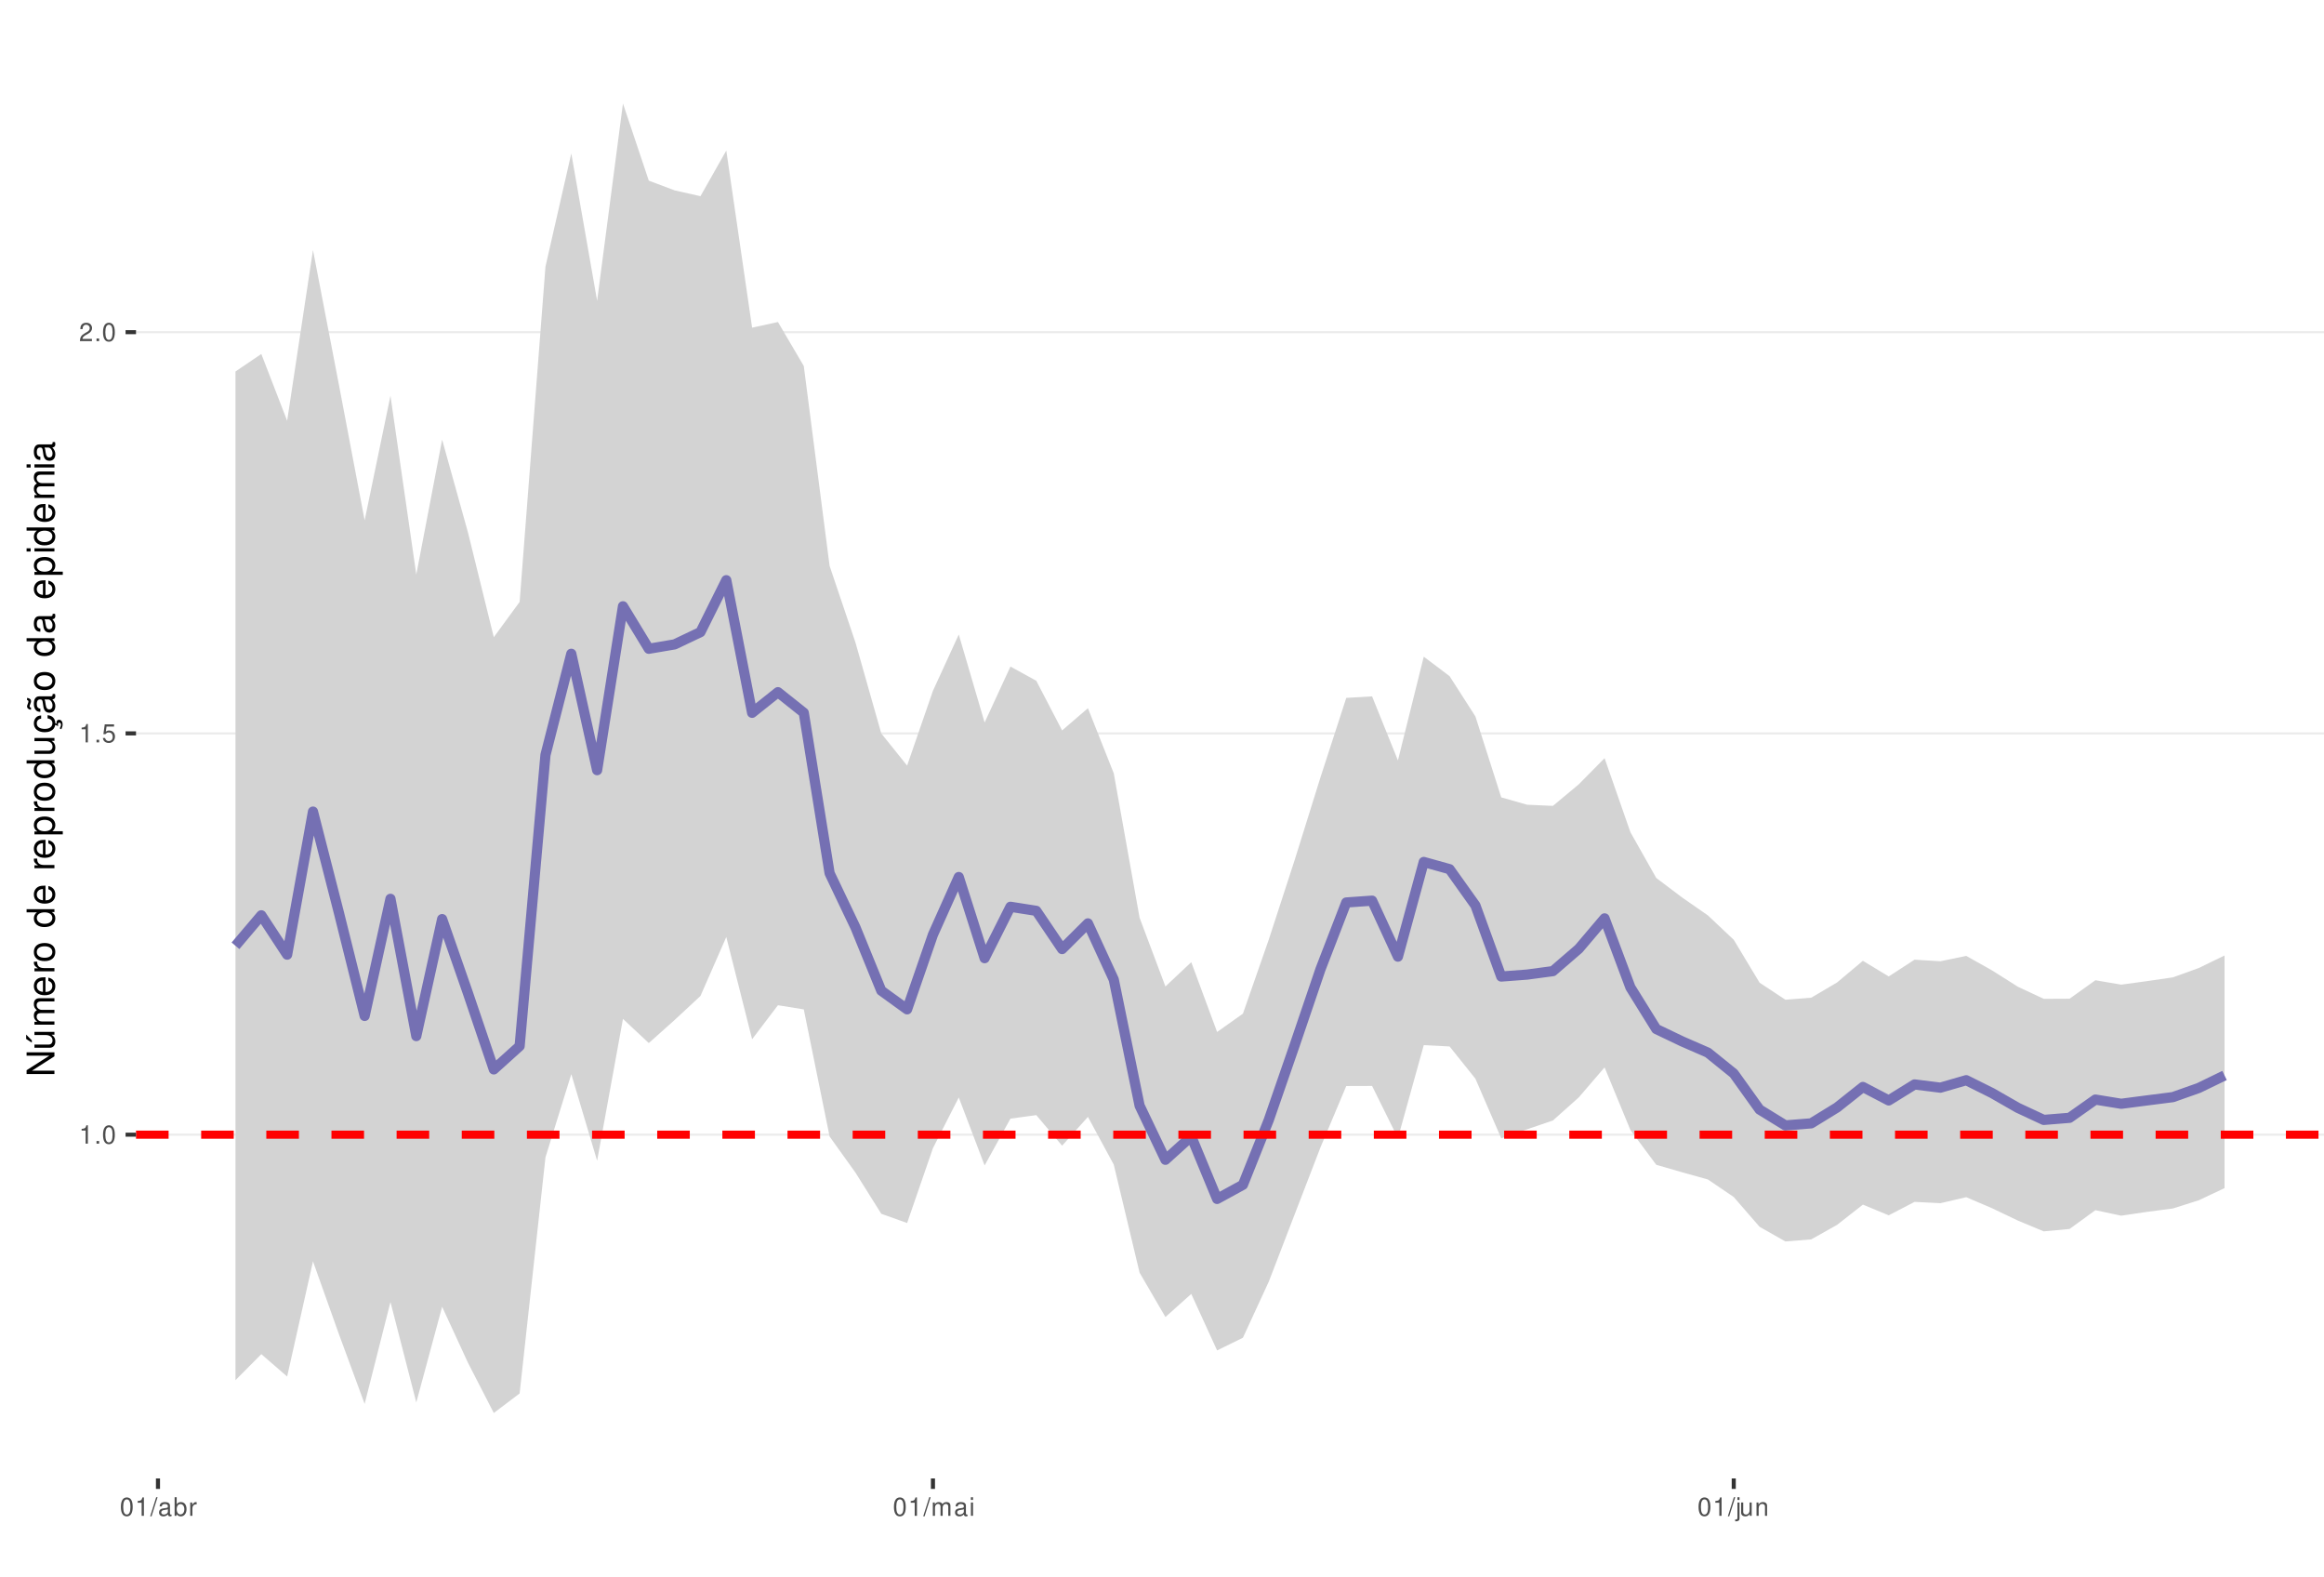
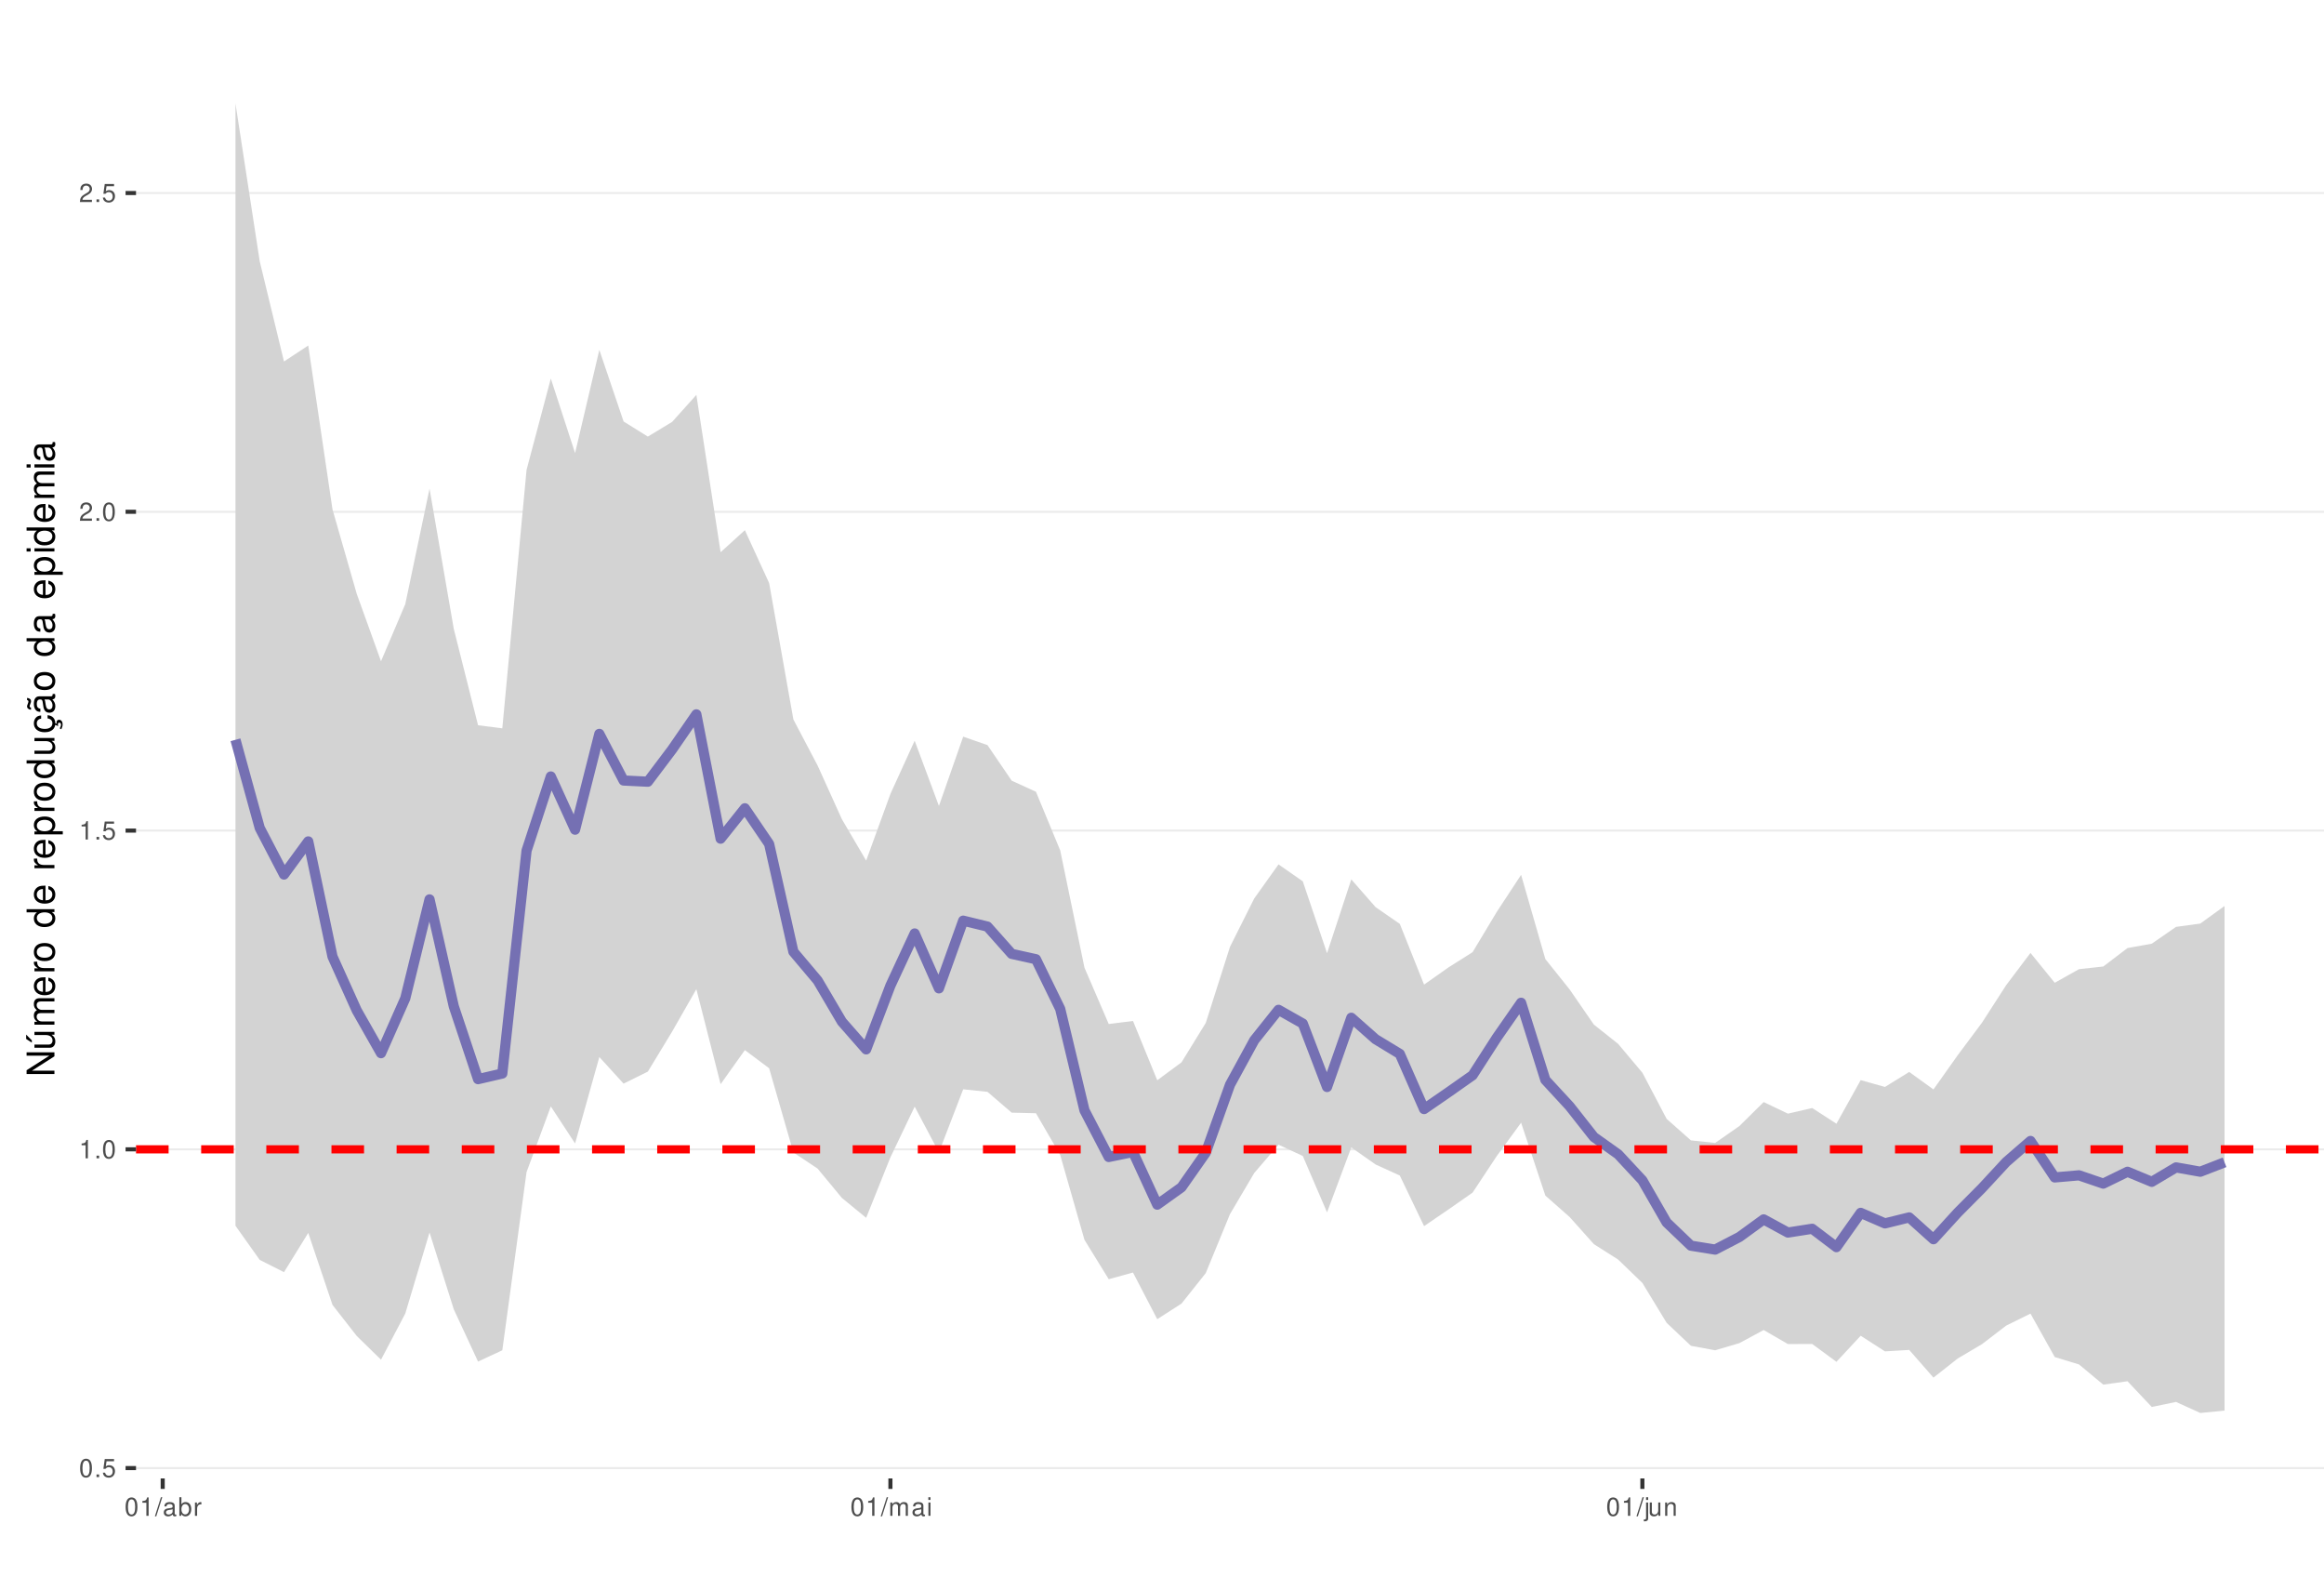
<svg xmlns="http://www.w3.org/2000/svg" xmlns:xlink="http://www.w3.org/1999/xlink" width="609pt" height="413pt" viewBox="0 0 609 413" version="1.1">
  <defs>
    <g>
      <symbol overflow="visible" id="glyph0-0">
        <path style="stroke:none;" d="" />
      </symbol>
      <symbol overflow="visible" id="glyph0-1">
-         <path style="stroke:none;" d="M 1.719 -3.422 L 1.719 0 L 2.312 0 L 2.312 -4.812 L 1.922 -4.812 C 1.719 -4.078 1.578 -3.969 0.672 -3.859 L 0.672 -3.422 Z M 1.719 -3.422 " />
+         <path style="stroke:none;" d="M 1.828 -4.812 C 1.391 -4.812 0.984 -4.609 0.75 -4.281 C 0.438 -3.859 0.281 -3.219 0.281 -2.328 C 0.281 -0.703 0.812 0.156 1.828 0.156 C 2.828 0.156 3.375 -0.703 3.375 -2.297 C 3.375 -3.219 3.234 -3.844 2.922 -4.281 C 2.672 -4.625 2.281 -4.812 1.828 -4.812 Z M 1.828 -4.297 C 2.469 -4.297 2.781 -3.641 2.781 -2.344 C 2.781 -0.969 2.469 -0.328 1.812 -0.328 C 1.203 -0.328 0.891 -1 0.891 -2.328 C 0.891 -3.641 1.203 -4.297 1.828 -4.297 Z M 1.828 -4.297 " />
      </symbol>
      <symbol overflow="visible" id="glyph0-2">
        <path style="stroke:none;" d="M 1.266 -0.688 L 0.578 -0.688 L 0.578 0 L 1.266 0 Z M 1.266 -0.688 " />
      </symbol>
      <symbol overflow="visible" id="glyph0-3">
-         <path style="stroke:none;" d="M 1.828 -4.812 C 1.391 -4.812 0.984 -4.609 0.75 -4.281 C 0.438 -3.859 0.281 -3.219 0.281 -2.328 C 0.281 -0.703 0.812 0.156 1.828 0.156 C 2.828 0.156 3.375 -0.703 3.375 -2.297 C 3.375 -3.219 3.234 -3.844 2.922 -4.281 C 2.672 -4.625 2.281 -4.812 1.828 -4.812 Z M 1.828 -4.297 C 2.469 -4.297 2.781 -3.641 2.781 -2.344 C 2.781 -0.969 2.469 -0.328 1.812 -0.328 C 1.203 -0.328 0.891 -1 0.891 -2.328 C 0.891 -3.641 1.203 -4.297 1.828 -4.297 Z M 1.828 -4.297 " />
+         <path style="stroke:none;" d="M 3.172 -4.719 L 0.734 -4.719 L 0.375 -2.156 L 0.922 -2.156 C 1.188 -2.469 1.422 -2.594 1.797 -2.594 C 2.422 -2.594 2.812 -2.156 2.812 -1.453 C 2.812 -0.781 2.422 -0.359 1.781 -0.359 C 1.266 -0.359 0.953 -0.625 0.812 -1.156 L 0.234 -1.156 C 0.312 -0.766 0.375 -0.578 0.516 -0.406 C 0.781 -0.047 1.266 0.156 1.797 0.156 C 2.75 0.156 3.422 -0.547 3.422 -1.531 C 3.422 -2.469 2.797 -3.109 1.891 -3.109 C 1.562 -3.109 1.297 -3.016 1.016 -2.828 L 1.203 -4.141 L 3.172 -4.141 Z M 3.172 -4.719 " />
      </symbol>
      <symbol overflow="visible" id="glyph0-4">
-         <path style="stroke:none;" d="M 3.172 -4.719 L 0.734 -4.719 L 0.375 -2.156 L 0.922 -2.156 C 1.188 -2.469 1.422 -2.594 1.797 -2.594 C 2.422 -2.594 2.812 -2.156 2.812 -1.453 C 2.812 -0.781 2.422 -0.359 1.781 -0.359 C 1.266 -0.359 0.953 -0.625 0.812 -1.156 L 0.234 -1.156 C 0.312 -0.766 0.375 -0.578 0.516 -0.406 C 0.781 -0.047 1.266 0.156 1.797 0.156 C 2.75 0.156 3.422 -0.547 3.422 -1.531 C 3.422 -2.469 2.797 -3.109 1.891 -3.109 C 1.562 -3.109 1.297 -3.016 1.016 -2.828 L 1.203 -4.141 L 3.172 -4.141 Z M 3.172 -4.719 " />
+         <path style="stroke:none;" d="M 1.719 -3.422 L 1.719 0 L 2.312 0 L 2.312 -4.812 L 1.922 -4.812 C 1.719 -4.078 1.578 -3.969 0.672 -3.859 L 0.672 -3.422 Z M 1.719 -3.422 " />
      </symbol>
      <symbol overflow="visible" id="glyph0-5">
        <path style="stroke:none;" d="M 3.375 -0.578 L 0.891 -0.578 C 0.938 -0.984 1.156 -1.234 1.734 -1.578 L 2.406 -1.953 C 3.062 -2.328 3.406 -2.812 3.406 -3.406 C 3.406 -3.812 3.234 -4.188 2.969 -4.438 C 2.688 -4.688 2.344 -4.812 1.891 -4.812 C 1.297 -4.812 0.844 -4.594 0.578 -4.188 C 0.422 -3.938 0.344 -3.641 0.328 -3.141 L 0.922 -3.141 C 0.938 -3.469 0.984 -3.672 1.062 -3.828 C 1.219 -4.125 1.516 -4.297 1.875 -4.297 C 2.406 -4.297 2.797 -3.906 2.797 -3.391 C 2.797 -3.016 2.578 -2.672 2.156 -2.438 L 1.547 -2.078 C 0.562 -1.516 0.281 -1.062 0.219 0 L 3.375 0 Z M 3.375 -0.578 " />
      </symbol>
      <symbol overflow="visible" id="glyph0-6">
        <path style="stroke:none;" d="M 1.531 -4.859 L -0.047 0.141 L 0.312 0.141 L 1.891 -4.859 Z M 1.531 -4.859 " />
      </symbol>
      <symbol overflow="visible" id="glyph0-7">
        <path style="stroke:none;" d="M 3.562 -0.328 C 3.5 -0.312 3.469 -0.312 3.438 -0.312 C 3.25 -0.312 3.141 -0.406 3.141 -0.578 L 3.141 -2.641 C 3.141 -3.25 2.688 -3.594 1.828 -3.594 C 1.312 -3.594 0.906 -3.438 0.672 -3.188 C 0.516 -3 0.453 -2.797 0.438 -2.453 L 0.984 -2.453 C 1.031 -2.875 1.297 -3.078 1.812 -3.078 C 2.312 -3.078 2.594 -2.891 2.594 -2.562 L 2.594 -2.406 C 2.578 -2.172 2.469 -2.078 2.016 -2.031 C 1.219 -1.922 1.109 -1.891 0.891 -1.812 C 0.484 -1.641 0.281 -1.328 0.281 -0.875 C 0.281 -0.25 0.719 0.156 1.422 0.156 C 1.859 0.156 2.219 0 2.609 -0.359 C 2.656 0 2.828 0.156 3.188 0.156 C 3.297 0.156 3.375 0.141 3.562 0.094 Z M 2.594 -1.094 C 2.594 -0.906 2.531 -0.797 2.375 -0.641 C 2.141 -0.438 1.875 -0.328 1.547 -0.328 C 1.109 -0.328 0.859 -0.547 0.859 -0.891 C 0.859 -1.266 1.094 -1.438 1.703 -1.531 C 2.297 -1.609 2.406 -1.641 2.594 -1.719 Z M 2.594 -1.094 " />
      </symbol>
      <symbol overflow="visible" id="glyph0-8">
        <path style="stroke:none;" d="M 0.359 -4.859 L 0.359 0 L 0.859 0 L 0.859 -0.453 C 1.125 -0.047 1.484 0.156 1.969 0.156 C 2.875 0.156 3.484 -0.594 3.484 -1.75 C 3.484 -2.891 2.922 -3.594 1.984 -3.594 C 1.516 -3.594 1.172 -3.406 0.906 -3.016 L 0.906 -4.859 Z M 1.891 -3.062 C 2.5 -3.062 2.906 -2.531 2.906 -1.703 C 2.906 -0.906 2.484 -0.359 1.891 -0.359 C 1.297 -0.359 0.906 -0.906 0.906 -1.719 C 0.906 -2.531 1.297 -3.062 1.891 -3.062 Z M 1.891 -3.062 " />
      </symbol>
      <symbol overflow="visible" id="glyph0-9">
        <path style="stroke:none;" d="M 0.453 -3.484 L 0.453 0 L 1.016 0 L 1.016 -1.812 C 1.031 -2.656 1.375 -3.016 2.141 -3 L 2.141 -3.562 C 2.047 -3.578 1.984 -3.594 1.922 -3.594 C 1.562 -3.594 1.297 -3.375 0.969 -2.859 L 0.969 -3.484 Z M 0.453 -3.484 " />
      </symbol>
      <symbol overflow="visible" id="glyph0-10">
        <path style="stroke:none;" d="M 0.469 -3.484 L 0.469 0 L 1.031 0 L 1.031 -2.188 C 1.031 -2.703 1.391 -3.109 1.844 -3.109 C 2.25 -3.109 2.484 -2.844 2.484 -2.406 L 2.484 0 L 3.047 0 L 3.047 -2.188 C 3.047 -2.703 3.422 -3.109 3.875 -3.109 C 4.266 -3.109 4.516 -2.844 4.516 -2.406 L 4.516 0 L 5.078 0 L 5.078 -2.609 C 5.078 -3.234 4.719 -3.594 4.062 -3.594 C 3.594 -3.594 3.312 -3.453 2.984 -3.062 C 2.781 -3.422 2.5 -3.594 2.047 -3.594 C 1.578 -3.594 1.266 -3.422 0.984 -3 L 0.984 -3.484 Z M 0.469 -3.484 " />
      </symbol>
      <symbol overflow="visible" id="glyph0-11">
        <path style="stroke:none;" d="M 1 -3.484 L 0.453 -3.484 L 0.453 0 L 1 0 Z M 1 -4.859 L 0.438 -4.859 L 0.438 -4.156 L 1 -4.156 Z M 1 -4.859 " />
      </symbol>
      <symbol overflow="visible" id="glyph0-12">
        <path style="stroke:none;" d="M 0.469 -3.484 L 0.469 0.5 C 0.469 0.859 0.359 0.969 0.016 0.969 C -0.031 0.969 -0.047 0.969 -0.125 0.953 L -0.125 1.438 C -0.047 1.438 -0.016 1.453 0.062 1.453 C 0.688 1.453 1.016 1.203 1.016 0.719 L 1.016 -3.484 Z M 1.016 -4.859 L 0.469 -4.859 L 0.469 -4.156 L 1.016 -4.156 Z M 1.016 -4.859 " />
      </symbol>
      <symbol overflow="visible" id="glyph0-13">
        <path style="stroke:none;" d="M 3.203 0 L 3.203 -3.484 L 2.656 -3.484 L 2.656 -1.516 C 2.656 -0.797 2.281 -0.328 1.703 -0.328 C 1.266 -0.328 0.984 -0.594 0.984 -1.016 L 0.984 -3.484 L 0.438 -3.484 L 0.438 -0.797 C 0.438 -0.219 0.859 0.156 1.547 0.156 C 2.062 0.156 2.391 -0.031 2.703 -0.484 L 2.703 0 Z M 3.203 0 " />
      </symbol>
      <symbol overflow="visible" id="glyph0-14">
        <path style="stroke:none;" d="M 0.469 -3.484 L 0.469 0 L 1.031 0 L 1.031 -1.922 C 1.031 -2.641 1.391 -3.109 1.969 -3.109 C 2.406 -3.109 2.688 -2.828 2.688 -2.422 L 2.688 0 L 3.234 0 L 3.234 -2.641 C 3.234 -3.219 2.812 -3.594 2.141 -3.594 C 1.625 -3.594 1.281 -3.391 0.984 -2.906 L 0.984 -3.484 Z M 0.469 -3.484 " />
      </symbol>
      <symbol overflow="visible" id="glyph1-0">
        <path style="stroke:none;" d="" />
      </symbol>
      <symbol overflow="visible" id="glyph1-1">
        <path style="stroke:none;" d="M -7.297 -6.453 L -7.297 -5.578 L -1.328 -5.578 L -7.297 -1.766 L -7.297 -0.766 L 0 -0.766 L 0 -1.641 L -5.906 -1.641 L 0 -5.406 L 0 -6.453 Z M -7.297 -6.453 " />
      </symbol>
      <symbol overflow="visible" id="glyph1-2">
        <path style="stroke:none;" d="M 0 -4.812 L -5.234 -4.812 L -5.234 -3.984 L -2.266 -3.984 C -1.203 -3.984 -0.5 -3.438 -0.5 -2.562 C -0.5 -1.906 -0.906 -1.484 -1.531 -1.484 L -5.234 -1.484 L -5.234 -0.656 L -1.203 -0.656 C -0.328 -0.656 0.234 -1.297 0.234 -2.312 C 0.234 -3.094 -0.047 -3.578 -0.734 -4.062 L 0 -4.062 Z M -7.406 -2.953 L -5.922 -2 L -5.922 -2.594 L -7.406 -4.094 Z M -7.406 -2.953 " />
      </symbol>
      <symbol overflow="visible" id="glyph1-3">
        <path style="stroke:none;" d="M -5.234 -0.703 L 0 -0.703 L 0 -1.547 L -3.297 -1.547 C -4.047 -1.547 -4.656 -2.094 -4.656 -2.766 C -4.656 -3.391 -4.281 -3.734 -3.609 -3.734 L 0 -3.734 L 0 -4.578 L -3.297 -4.578 C -4.047 -4.578 -4.656 -5.125 -4.656 -5.812 C -4.656 -6.422 -4.266 -6.781 -3.609 -6.781 L 0 -6.781 L 0 -7.625 L -3.938 -7.625 C -4.875 -7.625 -5.391 -7.078 -5.391 -6.094 C -5.391 -5.406 -5.188 -4.984 -4.594 -4.484 C -5.156 -4.188 -5.391 -3.766 -5.391 -3.078 C -5.391 -2.375 -5.125 -1.906 -4.5 -1.469 L -5.234 -1.469 Z M -5.234 -0.703 " />
      </symbol>
      <symbol overflow="visible" id="glyph1-4">
        <path style="stroke:none;" d="M -2.344 -5.125 C -3.141 -5.125 -3.625 -5.062 -4.016 -4.922 C -4.875 -4.578 -5.391 -3.781 -5.391 -2.797 C -5.391 -1.344 -4.281 -0.406 -2.547 -0.406 C -0.812 -0.406 0.234 -1.297 0.234 -2.781 C 0.234 -3.984 -0.453 -4.812 -1.594 -5.016 L -1.594 -4.188 C -0.906 -3.953 -0.547 -3.484 -0.547 -2.812 C -0.547 -2.281 -0.781 -1.828 -1.219 -1.547 C -1.516 -1.344 -1.812 -1.281 -2.344 -1.266 Z M -3.016 -1.297 C -3.984 -1.359 -4.625 -1.953 -4.625 -2.797 C -4.625 -3.641 -3.953 -4.234 -3.016 -4.234 Z M -3.016 -1.297 " />
      </symbol>
      <symbol overflow="visible" id="glyph1-5">
        <path style="stroke:none;" d="M -5.234 -0.688 L 0 -0.688 L 0 -1.531 L -2.719 -1.531 C -3.984 -1.547 -4.547 -2.062 -4.516 -3.203 L -5.359 -3.203 C -5.375 -3.062 -5.391 -2.984 -5.391 -2.891 C -5.391 -2.344 -5.062 -1.938 -4.297 -1.453 L -5.234 -1.453 Z M -5.234 -0.688 " />
      </symbol>
      <symbol overflow="visible" id="glyph1-6">
        <path style="stroke:none;" d="M -5.391 -2.719 C -5.391 -1.234 -4.344 -0.359 -2.578 -0.359 C -0.812 -0.359 0.234 -1.234 0.234 -2.734 C 0.234 -4.203 -0.812 -5.094 -2.547 -5.094 C -4.359 -5.094 -5.391 -4.234 -5.391 -2.719 Z M -4.625 -2.734 C -4.625 -3.672 -3.844 -4.234 -2.547 -4.234 C -1.312 -4.234 -0.547 -3.656 -0.547 -2.734 C -0.547 -1.797 -1.312 -1.234 -2.578 -1.234 C -3.844 -1.234 -4.625 -1.797 -4.625 -2.734 Z M -4.625 -2.734 " />
      </symbol>
      <symbol overflow="visible" id="glyph1-7">
        <path style="stroke:none;" d="" />
      </symbol>
      <symbol overflow="visible" id="glyph1-8">
        <path style="stroke:none;" d="M -7.297 -4.953 L -7.297 -4.125 L -4.578 -4.125 C -5.109 -3.766 -5.391 -3.203 -5.391 -2.516 C -5.391 -1.156 -4.297 -0.266 -2.625 -0.266 C -0.859 -0.266 0.234 -1.125 0.234 -2.547 C 0.234 -3.266 -0.047 -3.766 -0.688 -4.203 L 0 -4.203 L 0 -4.953 Z M -4.609 -2.656 C -4.609 -3.547 -3.812 -4.125 -2.562 -4.125 C -1.344 -4.125 -0.547 -3.547 -0.547 -2.656 C -0.547 -1.734 -1.359 -1.125 -2.578 -1.125 C -3.797 -1.125 -4.609 -1.734 -4.609 -2.656 Z M -4.609 -2.656 " />
      </symbol>
      <symbol overflow="visible" id="glyph1-9">
        <path style="stroke:none;" d="M 2.188 -0.547 L 2.188 -1.375 L -0.547 -1.375 C -0.016 -1.812 0.234 -2.312 0.234 -2.984 C 0.234 -4.344 -0.859 -5.234 -2.531 -5.234 C -4.297 -5.234 -5.391 -4.375 -5.391 -2.984 C -5.391 -2.266 -5.062 -1.703 -4.453 -1.312 L -5.234 -1.312 L -5.234 -0.547 Z M -4.609 -2.844 C -4.609 -3.766 -3.797 -4.359 -2.547 -4.359 C -1.359 -4.359 -0.547 -3.75 -0.547 -2.844 C -0.547 -1.953 -1.344 -1.375 -2.578 -1.375 C -3.812 -1.375 -4.609 -1.953 -4.609 -2.844 Z M -4.609 -2.844 " />
      </symbol>
      <symbol overflow="visible" id="glyph1-10">
        <path style="stroke:none;" d="M 0 -4.812 L -5.234 -4.812 L -5.234 -3.984 L -2.266 -3.984 C -1.203 -3.984 -0.5 -3.438 -0.5 -2.562 C -0.5 -1.906 -0.906 -1.484 -1.531 -1.484 L -5.234 -1.484 L -5.234 -0.656 L -1.203 -0.656 C -0.328 -0.656 0.234 -1.297 0.234 -2.312 C 0.234 -3.094 -0.047 -3.578 -0.734 -4.062 L 0 -4.062 Z M 0 -4.812 " />
      </symbol>
      <symbol overflow="visible" id="glyph1-11">
        <path style="stroke:none;" d="M 0.234 -2.641 C 0.234 -3.875 -0.547 -4.703 -1.797 -4.766 L -1.797 -3.938 C -0.953 -3.797 -0.531 -3.359 -0.531 -2.656 C -0.531 -1.734 -1.281 -1.188 -2.516 -1.188 C -3.844 -1.188 -4.625 -1.719 -4.625 -2.625 C -4.625 -3.328 -4.203 -3.766 -3.484 -3.875 L -3.484 -4.703 C -3.984 -4.672 -4.312 -4.562 -4.609 -4.359 C -5.094 -4 -5.391 -3.375 -5.391 -2.641 C -5.391 -1.219 -4.266 -0.312 -2.531 -0.312 C -1.469 -0.312 -0.625 -0.672 -0.156 -1.312 C 0.047 -1.594 0.125 -1.812 0.203 -2.25 L 0.922 -1.938 L 0.984 -2.062 C 0.938 -2.188 0.906 -2.25 0.906 -2.375 C 0.906 -2.656 1.047 -2.828 1.281 -2.828 C 1.547 -2.828 1.734 -2.594 1.734 -2.297 C 1.734 -2.031 1.672 -1.844 1.438 -1.406 L 1.406 -1.312 L 1.812 -1.094 C 2.078 -1.75 2.141 -1.953 2.141 -2.344 C 2.141 -3.109 1.781 -3.578 1.203 -3.578 C 0.781 -3.578 0.547 -3.297 0.547 -2.797 C 0.547 -2.703 0.547 -2.641 0.562 -2.516 Z M 0.234 -2.641 " />
      </symbol>
      <symbol overflow="visible" id="glyph1-12">
        <path style="stroke:none;" d="M -0.484 -5.344 C -0.469 -5.266 -0.469 -5.219 -0.469 -5.172 C -0.469 -4.875 -0.625 -4.719 -0.875 -4.719 L -3.953 -4.719 C -4.891 -4.719 -5.391 -4.047 -5.391 -2.75 C -5.391 -1.984 -5.172 -1.375 -4.781 -1.016 C -4.516 -0.766 -4.203 -0.672 -3.688 -0.656 L -3.688 -1.484 C -4.328 -1.562 -4.625 -1.938 -4.625 -2.719 C -4.625 -3.484 -4.344 -3.891 -3.844 -3.891 L -3.625 -3.891 C -3.266 -3.875 -3.125 -3.703 -3.047 -3.016 C -2.891 -1.844 -2.844 -1.656 -2.719 -1.344 C -2.453 -0.734 -2 -0.422 -1.312 -0.422 C -0.375 -0.422 0.234 -1.078 0.234 -2.141 C 0.234 -2.797 0 -3.328 -0.547 -3.922 C 0 -3.984 0.234 -4.234 0.234 -4.781 C 0.234 -4.953 0.203 -5.062 0.141 -5.344 Z M -1.656 -3.891 C -1.375 -3.891 -1.203 -3.812 -0.969 -3.562 C -0.656 -3.219 -0.5 -2.812 -0.5 -2.312 C -0.5 -1.672 -0.812 -1.297 -1.344 -1.297 C -1.891 -1.297 -2.172 -1.656 -2.297 -2.547 C -2.422 -3.438 -2.453 -3.609 -2.594 -3.891 Z M -7.172 -3.75 C -6.922 -3.672 -6.812 -3.547 -6.812 -3.375 C -6.812 -3.25 -6.875 -2.984 -6.984 -2.734 C -7.156 -2.312 -7.172 -2.25 -7.172 -2.047 C -7.172 -1.594 -6.797 -1.297 -6.141 -1.188 L -6.141 -1.766 C -6.375 -1.812 -6.5 -1.938 -6.5 -2.094 C -6.5 -2.203 -6.469 -2.344 -6.375 -2.578 C -6.156 -3.156 -6.125 -3.234 -6.125 -3.438 C -6.125 -3.922 -6.484 -4.219 -7.172 -4.312 Z M -7.172 -3.75 " />
      </symbol>
      <symbol overflow="visible" id="glyph1-13">
        <path style="stroke:none;" d="M -0.484 -5.344 C -0.469 -5.266 -0.469 -5.219 -0.469 -5.172 C -0.469 -4.875 -0.625 -4.719 -0.875 -4.719 L -3.953 -4.719 C -4.891 -4.719 -5.391 -4.047 -5.391 -2.75 C -5.391 -1.984 -5.172 -1.375 -4.781 -1.016 C -4.516 -0.766 -4.203 -0.672 -3.688 -0.656 L -3.688 -1.484 C -4.328 -1.562 -4.625 -1.938 -4.625 -2.719 C -4.625 -3.484 -4.344 -3.891 -3.844 -3.891 L -3.625 -3.891 C -3.266 -3.875 -3.125 -3.703 -3.047 -3.016 C -2.891 -1.844 -2.844 -1.656 -2.719 -1.344 C -2.453 -0.734 -2 -0.422 -1.312 -0.422 C -0.375 -0.422 0.234 -1.078 0.234 -2.141 C 0.234 -2.797 0 -3.328 -0.547 -3.922 C 0 -3.984 0.234 -4.234 0.234 -4.781 C 0.234 -4.953 0.203 -5.062 0.141 -5.344 Z M -1.656 -3.891 C -1.375 -3.891 -1.203 -3.812 -0.969 -3.562 C -0.656 -3.219 -0.5 -2.812 -0.5 -2.312 C -0.5 -1.672 -0.812 -1.297 -1.344 -1.297 C -1.891 -1.297 -2.172 -1.656 -2.297 -2.547 C -2.422 -3.438 -2.453 -3.609 -2.594 -3.891 Z M -1.656 -3.891 " />
      </symbol>
      <symbol overflow="visible" id="glyph1-14">
        <path style="stroke:none;" d="M -5.234 -1.5 L -5.234 -0.672 L 0 -0.672 L 0 -1.5 Z M -7.297 -1.5 L -7.297 -0.656 L -6.234 -0.656 L -6.234 -1.5 Z M -7.297 -1.5 " />
      </symbol>
    </g>
    <clipPath id="clip1">
      <path d="M 35.645 9.961 L 609 9.961 L 609 387.328 L 35.645 387.328 Z M 35.645 9.961 " />
    </clipPath>
    <clipPath id="clip2">
-       <path d="M 35.645 297 L 609 297 L 609 298 L 35.645 298 Z M 35.645 297 " />
+       <path d="M 35.645 384 L 609 384 L 609 385 L 35.645 385 Z M 35.645 384 " />
    </clipPath>
    <clipPath id="clip3">
-       <path d="M 35.645 191 L 609 191 L 609 193 L 35.645 193 Z M 35.645 191 " />
+       <path d="M 35.645 300 L 609 300 L 609 302 L 35.645 302 Z M 35.645 300 " />
    </clipPath>
    <clipPath id="clip4">
-       <path d="M 35.645 86 L 609 86 L 609 88 L 35.645 88 Z M 35.645 86 " />
+       <path d="M 35.645 217 L 609 217 L 609 218 L 35.645 218 Z M 35.645 217 " />
    </clipPath>
    <clipPath id="clip5">
-       <path d="M 35.645 296 L 609 296 L 609 299 L 35.645 299 Z M 35.645 296 " />
+       <path d="M 35.645 133 L 609 133 L 609 135 L 35.645 135 Z M 35.645 133 " />
+     </clipPath>
+     <clipPath id="clip6">
+       <path d="M 35.645 50 L 609 50 L 609 51 L 35.645 51 Z M 35.645 50 " />
+     </clipPath>
+     <clipPath id="clip7">
+       <path d="M 35.645 300 L 609 300 L 609 303 L 35.645 303 Z M 35.645 300 " />
    </clipPath>
  </defs>
  <g id="surface53">
    <rect x="0" y="0" width="609" height="413" style="fill:rgb(100%,100%,100%);fill-opacity:1;stroke:none;" />
    <rect x="0" y="0" width="609" height="413" style="fill:rgb(100%,100%,100%);fill-opacity:1;stroke:none;" />
    <path style="fill:none;stroke-width:1.067;stroke-linecap:round;stroke-linejoin:round;stroke:rgb(100%,100%,100%);stroke-opacity:1;stroke-miterlimit:10;" d="M 0 413 L 609 413 L 609 0 L 0 0 Z M 0 413 " />
    <g clip-path="url(#clip1)" clip-rule="nonzero">
      <path style=" stroke:none;fill-rule:nonzero;fill:rgb(100%,100%,100%);fill-opacity:1;" d="M 35.645 387.328 L 609 387.328 L 609 9.961 L 35.645 9.961 Z M 35.645 387.328 " />
    </g>
    <g clip-path="url(#clip2)" clip-rule="nonzero">
-       <path style="fill:none;stroke-width:0.533;stroke-linecap:butt;stroke-linejoin:round;stroke:rgb(92.157%,92.157%,92.157%);stroke-opacity:1;stroke-miterlimit:10;" d="M 35.645 297.266 L 609 297.266 " />
+       <path style="fill:none;stroke-width:0.533;stroke-linecap:butt;stroke-linejoin:round;stroke:rgb(92.157%,92.157%,92.157%);stroke-opacity:1;stroke-miterlimit:10;" d="M 35.645 384.617 L 609 384.617 " />
    </g>
    <g clip-path="url(#clip3)" clip-rule="nonzero">
-       <path style="fill:none;stroke-width:0.533;stroke-linecap:butt;stroke-linejoin:round;stroke:rgb(92.157%,92.157%,92.157%);stroke-opacity:1;stroke-miterlimit:10;" d="M 35.645 192.141 L 609 192.141 " />
+       <path style="fill:none;stroke-width:0.533;stroke-linecap:butt;stroke-linejoin:round;stroke:rgb(92.157%,92.157%,92.157%);stroke-opacity:1;stroke-miterlimit:10;" d="M 35.645 301.105 L 609 301.105 " />
    </g>
    <g clip-path="url(#clip4)" clip-rule="nonzero">
-       <path style="fill:none;stroke-width:0.533;stroke-linecap:butt;stroke-linejoin:round;stroke:rgb(92.157%,92.157%,92.157%);stroke-opacity:1;stroke-miterlimit:10;" d="M 35.645 87.02 L 609 87.02 " />
-     </g>
-     <path style=" stroke:none;fill-rule:nonzero;fill:rgb(82.745%,82.745%,82.745%);fill-opacity:1;" d="M 61.707 97.324 L 68.477 92.734 L 75.246 110.238 L 82.016 65.504 L 88.785 100.652 L 95.555 136.32 L 102.32 103.684 L 109.09 150.523 L 115.859 115.184 L 122.629 139.484 L 129.398 166.934 L 136.168 157.691 L 142.938 69.859 L 149.707 40.199 L 156.477 78.797 L 163.246 27.117 L 170.016 47.324 L 176.785 49.875 L 183.555 51.398 L 190.324 39.441 L 197.09 85.84 L 203.859 84.363 L 210.629 95.887 L 217.398 148.266 L 224.168 168.309 L 230.938 192.148 L 237.707 200.57 L 244.477 180.977 L 251.246 166.23 L 258.016 189.293 L 264.785 174.629 L 271.555 178.348 L 278.324 191.359 L 285.09 185.531 L 291.859 202.598 L 298.629 240.438 L 305.398 258.438 L 312.168 252.07 L 318.938 270.359 L 325.707 265.559 L 332.477 246.164 L 339.246 225.367 L 346.016 203.691 L 352.785 182.836 L 359.555 182.434 L 366.324 199.215 L 373.094 172.035 L 379.859 177.137 L 386.629 187.691 L 393.398 208.895 L 400.168 210.824 L 406.938 211.125 L 413.707 205.484 L 420.477 198.629 L 427.246 218.016 L 434.016 230.008 L 440.785 235.117 L 447.555 239.824 L 454.324 246.203 L 461.094 257.445 L 467.859 261.91 L 474.629 261.375 L 481.398 257.391 L 488.168 251.711 L 494.938 255.812 L 501.707 251.418 L 508.477 251.832 L 515.246 250.426 L 522.016 254.23 L 528.785 258.508 L 535.555 261.68 L 542.324 261.645 L 549.094 256.809 L 555.863 257.961 L 562.629 257.035 L 569.398 256.051 L 576.168 253.609 L 582.938 250.324 L 582.938 311.266 L 576.168 314.457 L 569.398 316.602 L 562.629 317.484 L 555.863 318.488 L 549.094 317.047 L 542.324 321.969 L 535.555 322.594 L 528.785 319.773 L 522.016 316.535 L 515.246 313.641 L 508.477 315.215 L 501.707 314.871 L 494.938 318.391 L 488.168 315.59 L 481.398 320.895 L 474.629 324.695 L 467.859 325.238 L 461.094 321.402 L 454.324 313.605 L 447.555 309 L 440.785 307.113 L 434.016 305.152 L 427.246 296.047 L 420.477 279.633 L 413.707 287.504 L 406.938 293.547 L 400.168 295.855 L 393.398 298.215 L 386.629 282.602 L 379.859 274.152 L 373.094 273.812 L 366.324 298.184 L 359.555 284.496 L 352.785 284.52 L 346.016 300.621 L 339.246 318.188 L 332.477 335.781 L 325.707 350.461 L 318.938 353.785 L 312.168 338.984 L 305.398 345.039 L 298.629 333.418 L 291.859 305.109 L 285.09 292.602 L 278.324 300.148 L 271.555 292.141 L 264.785 293.062 L 258.016 305.328 L 251.246 287.516 L 244.477 300.793 L 237.707 320.406 L 230.938 317.988 L 224.168 307.199 L 217.398 297.75 L 210.629 264.445 L 203.859 263.348 L 197.09 272.258 L 190.324 245.477 L 183.555 260.926 L 176.785 267.219 L 170.016 273.262 L 163.246 266.934 L 156.477 304.102 L 149.707 281.414 L 142.938 303.207 L 136.168 365.059 L 129.398 370.176 L 122.629 357.012 L 115.859 342.348 L 109.09 367.418 L 102.32 341.094 L 95.555 367.797 L 88.785 349.445 L 82.016 330.457 L 75.246 360.625 L 68.477 354.762 L 61.707 361.582 Z M 61.707 97.324 " />
-     <path style="fill:none;stroke-width:2.667;stroke-linecap:butt;stroke-linejoin:round;stroke:rgb(45.882%,43.922%,70.196%);stroke-opacity:1;stroke-miterlimit:10;" d="M 61.707 247.777 L 68.477 239.789 L 75.246 250.105 L 82.016 212.621 L 88.785 239.027 L 95.555 266.156 L 102.32 235.473 L 109.09 271.441 L 115.859 240.789 L 122.629 260.203 L 129.398 280.168 L 136.168 274.062 L 142.938 197.789 L 149.707 171.277 L 156.477 201.77 L 163.246 158.832 L 170.016 169.965 L 176.785 168.816 L 183.555 165.598 L 190.324 152 L 197.09 186.746 L 203.859 181.336 L 210.629 186.727 L 217.398 228.766 L 224.168 242.953 L 230.938 259.535 L 237.707 264.43 L 244.477 244.871 L 251.246 229.762 L 258.016 251.027 L 264.785 237.559 L 271.555 238.621 L 278.324 248.641 L 285.09 241.91 L 291.859 256.625 L 298.629 289.664 L 305.398 303.844 L 312.168 297.723 L 318.938 314.098 L 325.707 310.395 L 332.477 293.426 L 339.246 273.871 L 346.016 253.965 L 352.785 236.434 L 359.555 235.957 L 366.324 250.621 L 373.094 225.82 L 379.859 227.707 L 386.629 237.203 L 393.398 255.836 L 400.168 255.324 L 406.938 254.418 L 413.707 248.574 L 420.477 240.598 L 427.246 258.68 L 434.016 269.582 L 440.785 272.82 L 447.555 275.773 L 454.324 281.238 L 461.094 290.684 L 467.859 294.836 L 474.629 294.297 L 481.398 290.137 L 488.168 284.766 L 494.938 288.297 L 501.707 284.105 L 508.477 284.949 L 515.246 282.992 L 522.016 286.363 L 528.785 290.242 L 535.555 293.395 L 542.324 292.848 L 549.094 288.066 L 555.863 289.168 L 562.629 288.289 L 569.398 287.426 L 576.168 285.035 L 582.938 281.75 " />
+       <path style="fill:none;stroke-width:0.533;stroke-linecap:butt;stroke-linejoin:round;stroke:rgb(92.157%,92.157%,92.157%);stroke-opacity:1;stroke-miterlimit:10;" d="M 35.645 217.594 L 609 217.594 " />
+     </g>
    <g clip-path="url(#clip5)" clip-rule="nonzero">
-       <path style="fill:none;stroke-width:2.134;stroke-linecap:butt;stroke-linejoin:round;stroke:rgb(100%,0%,0%);stroke-opacity:1;stroke-dasharray:8.536,8.536;stroke-miterlimit:10;" d="M 35.645 297.266 L 609 297.266 " />
-     </g>
-     <g style="fill:rgb(30.196%,30.196%,30.196%);fill-opacity:1;">
-       <use xlink:href="#glyph0-1" x="20.715" y="299.613" />
-       <use xlink:href="#glyph0-2" x="24.715" y="299.613" />
-       <use xlink:href="#glyph0-3" x="26.715" y="299.613" />
-     </g>
-     <g style="fill:rgb(30.196%,30.196%,30.196%);fill-opacity:1;">
-       <use xlink:href="#glyph0-1" x="20.715" y="194.488" />
-       <use xlink:href="#glyph0-2" x="24.715" y="194.488" />
-       <use xlink:href="#glyph0-4" x="26.715" y="194.488" />
-     </g>
-     <g style="fill:rgb(30.196%,30.196%,30.196%);fill-opacity:1;">
-       <use xlink:href="#glyph0-5" x="20.715" y="89.367" />
-       <use xlink:href="#glyph0-2" x="24.715" y="89.367" />
-       <use xlink:href="#glyph0-3" x="26.715" y="89.367" />
-     </g>
-     <path style="fill:none;stroke-width:1.067;stroke-linecap:butt;stroke-linejoin:round;stroke:rgb(20%,20%,20%);stroke-opacity:1;stroke-miterlimit:10;" d="M 32.906 297.266 L 35.645 297.266 " />
-     <path style="fill:none;stroke-width:1.067;stroke-linecap:butt;stroke-linejoin:round;stroke:rgb(20%,20%,20%);stroke-opacity:1;stroke-miterlimit:10;" d="M 32.906 192.141 L 35.645 192.141 " />
-     <path style="fill:none;stroke-width:1.067;stroke-linecap:butt;stroke-linejoin:round;stroke:rgb(20%,20%,20%);stroke-opacity:1;stroke-miterlimit:10;" d="M 32.906 87.02 L 35.645 87.02 " />
-     <path style="fill:none;stroke-width:1.067;stroke-linecap:butt;stroke-linejoin:round;stroke:rgb(20%,20%,20%);stroke-opacity:1;stroke-miterlimit:10;" d="M 41.398 390.07 L 41.398 387.328 " />
-     <path style="fill:none;stroke-width:1.067;stroke-linecap:butt;stroke-linejoin:round;stroke:rgb(20%,20%,20%);stroke-opacity:1;stroke-miterlimit:10;" d="M 244.477 390.07 L 244.477 387.328 " />
-     <path style="fill:none;stroke-width:1.067;stroke-linecap:butt;stroke-linejoin:round;stroke:rgb(20%,20%,20%);stroke-opacity:1;stroke-miterlimit:10;" d="M 454.324 390.07 L 454.324 387.328 " />
-     <g style="fill:rgb(30.196%,30.196%,30.196%);fill-opacity:1;">
-       <use xlink:href="#glyph0-3" x="31.398" y="397.109" />
-       <use xlink:href="#glyph0-1" x="35.398" y="397.109" />
-       <use xlink:href="#glyph0-6" x="39.398" y="397.109" />
-       <use xlink:href="#glyph0-7" x="41.398" y="397.109" />
-       <use xlink:href="#glyph0-8" x="45.398" y="397.109" />
-       <use xlink:href="#glyph0-9" x="49.398" y="397.109" />
-     </g>
-     <g style="fill:rgb(30.196%,30.196%,30.196%);fill-opacity:1;">
-       <use xlink:href="#glyph0-3" x="233.977" y="397.109" />
-       <use xlink:href="#glyph0-1" x="237.977" y="397.109" />
-       <use xlink:href="#glyph0-6" x="241.977" y="397.109" />
-       <use xlink:href="#glyph0-10" x="243.977" y="397.109" />
-       <use xlink:href="#glyph0-7" x="249.977" y="397.109" />
-       <use xlink:href="#glyph0-11" x="253.977" y="397.109" />
-     </g>
-     <g style="fill:rgb(30.196%,30.196%,30.196%);fill-opacity:1;">
-       <use xlink:href="#glyph0-3" x="444.824" y="397.109" />
-       <use xlink:href="#glyph0-1" x="448.824" y="397.109" />
-       <use xlink:href="#glyph0-6" x="452.824" y="397.109" />
-       <use xlink:href="#glyph0-12" x="454.824" y="397.109" />
-       <use xlink:href="#glyph0-13" x="455.824" y="397.109" />
-       <use xlink:href="#glyph0-14" x="459.824" y="397.109" />
+       <path style="fill:none;stroke-width:0.533;stroke-linecap:butt;stroke-linejoin:round;stroke:rgb(92.157%,92.157%,92.157%);stroke-opacity:1;stroke-miterlimit:10;" d="M 35.645 134.082 L 609 134.082 " />
+     </g>
+     <g clip-path="url(#clip6)" clip-rule="nonzero">
+       <path style="fill:none;stroke-width:0.533;stroke-linecap:butt;stroke-linejoin:round;stroke:rgb(92.157%,92.157%,92.157%);stroke-opacity:1;stroke-miterlimit:10;" d="M 35.645 50.57 L 609 50.57 " />
+     </g>
+     <path style=" stroke:none;fill-rule:nonzero;fill:rgb(82.745%,82.745%,82.745%);fill-opacity:1;" d="M 61.707 27.117 L 68.062 68.465 L 74.418 94.703 L 80.777 90.52 L 87.133 133.469 L 93.488 155.594 L 99.844 173.23 L 106.203 158.266 L 112.559 128.035 L 118.914 164.766 L 125.273 190.004 L 131.629 190.809 L 137.984 123.094 L 144.34 99.172 L 150.699 118.699 L 157.055 91.668 L 163.41 110.418 L 169.766 114.379 L 176.125 110.531 L 182.48 103.457 L 188.836 144.672 L 195.191 138.891 L 201.551 152.754 L 207.906 188.488 L 214.262 200.57 L 220.617 214.621 L 226.977 225.461 L 233.332 207.996 L 239.688 194.055 L 246.043 211.145 L 252.402 192.992 L 258.758 195.199 L 265.113 204.523 L 271.469 207.426 L 277.828 222.801 L 284.184 253.516 L 290.539 268.273 L 296.898 267.477 L 303.254 283.012 L 309.609 278.312 L 315.965 267.992 L 322.324 248.039 L 328.68 235.363 L 335.035 226.457 L 341.391 230.887 L 347.75 249.719 L 354.105 230.387 L 360.461 237.648 L 366.816 242.039 L 373.176 257.953 L 379.531 253.469 L 385.887 249.453 L 392.242 238.875 L 398.602 229.195 L 404.957 251.266 L 411.312 259.207 L 417.668 268.426 L 424.027 273.473 L 430.383 281.035 L 436.738 293.121 L 443.098 298.754 L 449.453 299.426 L 455.809 295 L 462.164 288.719 L 468.523 291.754 L 474.879 290.281 L 481.234 294.391 L 487.59 282.973 L 493.949 284.758 L 500.305 280.832 L 506.66 285.414 L 513.016 276.449 L 519.375 267.926 L 525.73 258.074 L 532.086 249.648 L 538.441 257.473 L 544.801 253.902 L 551.156 253.207 L 557.512 248.371 L 563.867 247.227 L 570.227 242.824 L 576.582 241.957 L 582.938 237.352 L 582.938 369.543 L 576.582 370.176 L 570.227 367.281 L 563.867 368.598 L 557.512 361.863 L 551.156 362.746 L 544.801 357.461 L 538.441 355.52 L 532.086 344.141 L 525.73 347.277 L 519.375 352.141 L 513.016 355.906 L 506.66 360.91 L 500.305 353.656 L 493.949 354.035 L 487.59 349.941 L 481.234 356.77 L 474.879 352.094 L 468.523 352.117 L 462.164 348.441 L 455.809 351.871 L 449.453 353.75 L 443.098 352.574 L 436.738 346.555 L 430.383 336.109 L 424.027 329.977 L 417.668 325.941 L 411.312 318.828 L 404.957 313.223 L 398.602 294.125 L 392.242 302.84 L 385.887 312.445 L 379.531 316.883 L 373.176 321.223 L 366.816 307.969 L 360.461 305.07 L 354.105 300.602 L 347.75 317.617 L 341.391 302.84 L 335.035 299.891 L 328.68 307.297 L 322.324 318.062 L 315.965 333.527 L 309.609 341.52 L 303.254 345.602 L 296.898 333.383 L 290.539 335.125 L 284.184 324.816 L 277.828 302.586 L 271.469 291.648 L 265.113 291.496 L 258.758 286.039 L 252.402 285.379 L 246.043 301.891 L 239.688 289.918 L 233.332 303.199 L 226.977 319.047 L 220.617 313.84 L 214.262 306.16 L 207.906 301.922 L 201.551 279.867 L 195.191 275.105 L 188.836 284.027 L 182.48 259.137 L 176.125 270.27 L 169.766 280.742 L 163.41 283.887 L 157.055 276.922 L 150.699 299.566 L 144.34 289.859 L 137.984 307.059 L 131.629 353.75 L 125.273 356.711 L 118.914 343.016 L 112.559 322.887 L 106.203 344.125 L 99.844 356.215 L 93.488 350.004 L 87.133 341.867 L 80.777 323.004 L 74.418 333.285 L 68.062 330.07 L 61.707 321.133 Z M 61.707 27.117 " />
+     <path style="fill:none;stroke-width:2.667;stroke-linecap:butt;stroke-linejoin:round;stroke:rgb(45.882%,43.922%,70.196%);stroke-opacity:1;stroke-miterlimit:10;" d="M 61.707 193.812 L 68.062 216.914 L 74.418 229.113 L 80.777 220.434 L 87.133 250.621 L 93.488 264.723 L 99.844 275.914 L 106.203 261.535 L 112.559 235.625 L 118.914 263.648 L 125.273 282.719 L 131.629 281.246 L 137.984 222.855 L 144.34 203.422 L 150.699 217.359 L 157.055 192.262 L 163.41 204.48 L 169.766 204.793 L 176.125 196.359 L 182.48 187.148 L 188.836 219.719 L 195.191 211.754 L 201.551 221.105 L 207.906 249.34 L 214.262 256.875 L 220.617 267.664 L 226.977 274.918 L 233.332 258.219 L 239.688 244.551 L 246.043 258.934 L 252.402 241.199 L 258.758 242.742 L 265.113 249.895 L 271.469 251.301 L 277.828 264.324 L 284.184 290.891 L 290.539 303.109 L 296.898 301.809 L 303.254 315.598 L 309.609 311.051 L 315.965 301.988 L 322.324 284.176 L 328.68 272.52 L 335.035 264.555 L 341.391 268.152 L 347.75 284.77 L 354.105 266.633 L 360.461 272.25 L 366.816 276.105 L 373.176 290.555 L 379.531 286.172 L 385.887 281.703 L 392.242 271.832 L 398.602 262.703 L 404.957 282.918 L 411.312 289.805 L 417.668 297.875 L 424.027 302.398 L 430.383 309.227 L 436.738 320.262 L 443.098 326.344 L 449.453 327.371 L 455.809 324.074 L 462.164 319.457 L 468.523 322.91 L 474.879 321.914 L 481.234 326.727 L 487.59 317.746 L 493.949 320.508 L 500.305 318.941 L 506.66 324.652 L 513.016 317.684 L 519.375 311.285 L 525.73 304.422 L 532.086 298.91 L 538.441 308.465 L 544.801 307.914 L 551.156 310.086 L 557.512 306.98 L 563.867 309.617 L 570.227 305.836 L 576.582 306.969 L 582.938 304.508 " />
+     <g clip-path="url(#clip7)" clip-rule="nonzero">
+       <path style="fill:none;stroke-width:2.134;stroke-linecap:butt;stroke-linejoin:round;stroke:rgb(100%,0%,0%);stroke-opacity:1;stroke-dasharray:8.536,8.536;stroke-miterlimit:10;" d="M 35.645 301.105 L 609 301.105 " />
+     </g>
+     <g style="fill:rgb(30.196%,30.196%,30.196%);fill-opacity:1;">
+       <use xlink:href="#glyph0-1" x="20.715" y="386.965" />
+       <use xlink:href="#glyph0-2" x="24.715" y="386.965" />
+       <use xlink:href="#glyph0-3" x="26.715" y="386.965" />
+     </g>
+     <g style="fill:rgb(30.196%,30.196%,30.196%);fill-opacity:1;">
+       <use xlink:href="#glyph0-4" x="20.715" y="303.453" />
+       <use xlink:href="#glyph0-2" x="24.715" y="303.453" />
+       <use xlink:href="#glyph0-1" x="26.715" y="303.453" />
+     </g>
+     <g style="fill:rgb(30.196%,30.196%,30.196%);fill-opacity:1;">
+       <use xlink:href="#glyph0-4" x="20.715" y="219.941" />
+       <use xlink:href="#glyph0-2" x="24.715" y="219.941" />
+       <use xlink:href="#glyph0-3" x="26.715" y="219.941" />
+     </g>
+     <g style="fill:rgb(30.196%,30.196%,30.196%);fill-opacity:1;">
+       <use xlink:href="#glyph0-5" x="20.715" y="136.43" />
+       <use xlink:href="#glyph0-2" x="24.715" y="136.43" />
+       <use xlink:href="#glyph0-1" x="26.715" y="136.43" />
+     </g>
+     <g style="fill:rgb(30.196%,30.196%,30.196%);fill-opacity:1;">
+       <use xlink:href="#glyph0-5" x="20.715" y="52.918" />
+       <use xlink:href="#glyph0-2" x="24.715" y="52.918" />
+       <use xlink:href="#glyph0-3" x="26.715" y="52.918" />
+     </g>
+     <path style="fill:none;stroke-width:1.067;stroke-linecap:butt;stroke-linejoin:round;stroke:rgb(20%,20%,20%);stroke-opacity:1;stroke-miterlimit:10;" d="M 32.906 384.617 L 35.645 384.617 " />
+     <path style="fill:none;stroke-width:1.067;stroke-linecap:butt;stroke-linejoin:round;stroke:rgb(20%,20%,20%);stroke-opacity:1;stroke-miterlimit:10;" d="M 32.906 301.105 L 35.645 301.105 " />
+     <path style="fill:none;stroke-width:1.067;stroke-linecap:butt;stroke-linejoin:round;stroke:rgb(20%,20%,20%);stroke-opacity:1;stroke-miterlimit:10;" d="M 32.906 217.594 L 35.645 217.594 " />
+     <path style="fill:none;stroke-width:1.067;stroke-linecap:butt;stroke-linejoin:round;stroke:rgb(20%,20%,20%);stroke-opacity:1;stroke-miterlimit:10;" d="M 32.906 134.082 L 35.645 134.082 " />
+     <path style="fill:none;stroke-width:1.067;stroke-linecap:butt;stroke-linejoin:round;stroke:rgb(20%,20%,20%);stroke-opacity:1;stroke-miterlimit:10;" d="M 32.906 50.57 L 35.645 50.57 " />
+     <path style="fill:none;stroke-width:1.067;stroke-linecap:butt;stroke-linejoin:round;stroke:rgb(20%,20%,20%);stroke-opacity:1;stroke-miterlimit:10;" d="M 42.637 390.07 L 42.637 387.328 " />
+     <path style="fill:none;stroke-width:1.067;stroke-linecap:butt;stroke-linejoin:round;stroke:rgb(20%,20%,20%);stroke-opacity:1;stroke-miterlimit:10;" d="M 233.332 390.07 L 233.332 387.328 " />
+     <path style="fill:none;stroke-width:1.067;stroke-linecap:butt;stroke-linejoin:round;stroke:rgb(20%,20%,20%);stroke-opacity:1;stroke-miterlimit:10;" d="M 430.383 390.07 L 430.383 387.328 " />
+     <g style="fill:rgb(30.196%,30.196%,30.196%);fill-opacity:1;">
+       <use xlink:href="#glyph0-1" x="32.637" y="397.109" />
+       <use xlink:href="#glyph0-4" x="36.637" y="397.109" />
+       <use xlink:href="#glyph0-6" x="40.637" y="397.109" />
+       <use xlink:href="#glyph0-7" x="42.637" y="397.109" />
+       <use xlink:href="#glyph0-8" x="46.637" y="397.109" />
+       <use xlink:href="#glyph0-9" x="50.637" y="397.109" />
+     </g>
+     <g style="fill:rgb(30.196%,30.196%,30.196%);fill-opacity:1;">
+       <use xlink:href="#glyph0-1" x="222.832" y="397.109" />
+       <use xlink:href="#glyph0-4" x="226.832" y="397.109" />
+       <use xlink:href="#glyph0-6" x="230.832" y="397.109" />
+       <use xlink:href="#glyph0-10" x="232.832" y="397.109" />
+       <use xlink:href="#glyph0-7" x="238.832" y="397.109" />
+       <use xlink:href="#glyph0-11" x="242.832" y="397.109" />
+     </g>
+     <g style="fill:rgb(30.196%,30.196%,30.196%);fill-opacity:1;">
+       <use xlink:href="#glyph0-1" x="420.883" y="397.109" />
+       <use xlink:href="#glyph0-4" x="424.883" y="397.109" />
+       <use xlink:href="#glyph0-6" x="428.883" y="397.109" />
+       <use xlink:href="#glyph0-12" x="430.883" y="397.109" />
+       <use xlink:href="#glyph0-13" x="431.883" y="397.109" />
+       <use xlink:href="#glyph0-14" x="435.883" y="397.109" />
    </g>
    <g style="fill:rgb(0%,0%,0%);fill-opacity:1;">
      <use xlink:href="#glyph1-1" x="14.263" y="282.145" />
      <use xlink:href="#glyph1-2" x="14.263" y="275.145" />
      <use xlink:href="#glyph1-3" x="14.263" y="269.145" />
      <use xlink:href="#glyph1-4" x="14.263" y="261.145" />
      <use xlink:href="#glyph1-5" x="14.263" y="255.145" />
      <use xlink:href="#glyph1-6" x="14.263" y="252.145" />
      <use xlink:href="#glyph1-7" x="14.263" y="246.145" />
      <use xlink:href="#glyph1-8" x="14.263" y="243.145" />
      <use xlink:href="#glyph1-4" x="14.263" y="237.145" />
      <use xlink:href="#glyph1-7" x="14.263" y="231.145" />
      <use xlink:href="#glyph1-5" x="14.263" y="228.145" />
      <use xlink:href="#glyph1-4" x="14.263" y="225.145" />
      <use xlink:href="#glyph1-9" x="14.263" y="219.145" />
      <use xlink:href="#glyph1-5" x="14.263" y="213.145" />
      <use xlink:href="#glyph1-6" x="14.263" y="210.145" />
      <use xlink:href="#glyph1-8" x="14.263" y="204.145" />
      <use xlink:href="#glyph1-10" x="14.263" y="198.145" />
      <use xlink:href="#glyph1-11" x="14.263" y="192.145" />
      <use xlink:href="#glyph1-12" x="14.263" y="187.145" />
      <use xlink:href="#glyph1-6" x="14.263" y="181.145" />
      <use xlink:href="#glyph1-7" x="14.263" y="175.145" />
      <use xlink:href="#glyph1-8" x="14.263" y="172.145" />
      <use xlink:href="#glyph1-13" x="14.263" y="166.145" />
      <use xlink:href="#glyph1-7" x="14.263" y="160.145" />
      <use xlink:href="#glyph1-4" x="14.263" y="157.145" />
      <use xlink:href="#glyph1-9" x="14.263" y="151.145" />
      <use xlink:href="#glyph1-14" x="14.263" y="145.145" />
      <use xlink:href="#glyph1-8" x="14.263" y="143.145" />
      <use xlink:href="#glyph1-4" x="14.263" y="137.145" />
      <use xlink:href="#glyph1-3" x="14.263" y="131.145" />
      <use xlink:href="#glyph1-14" x="14.263" y="123.145" />
      <use xlink:href="#glyph1-13" x="14.263" y="121.145" />
    </g>
  </g>
</svg>
